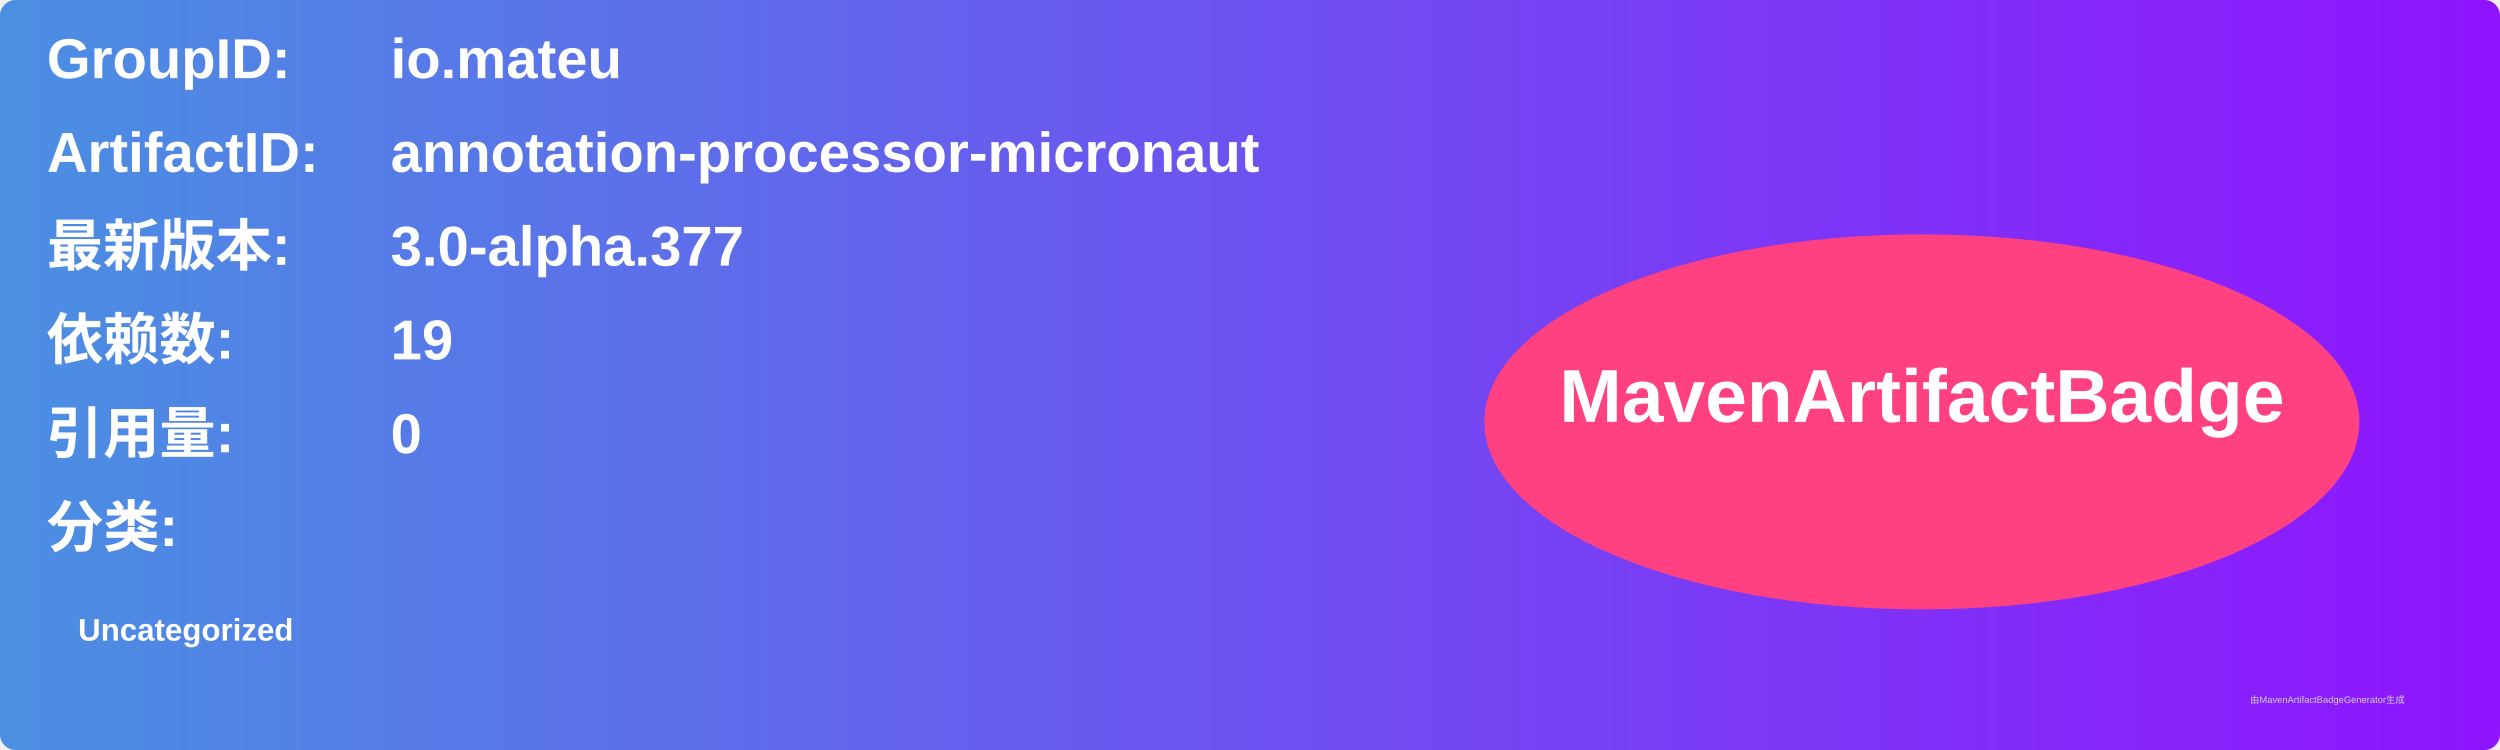
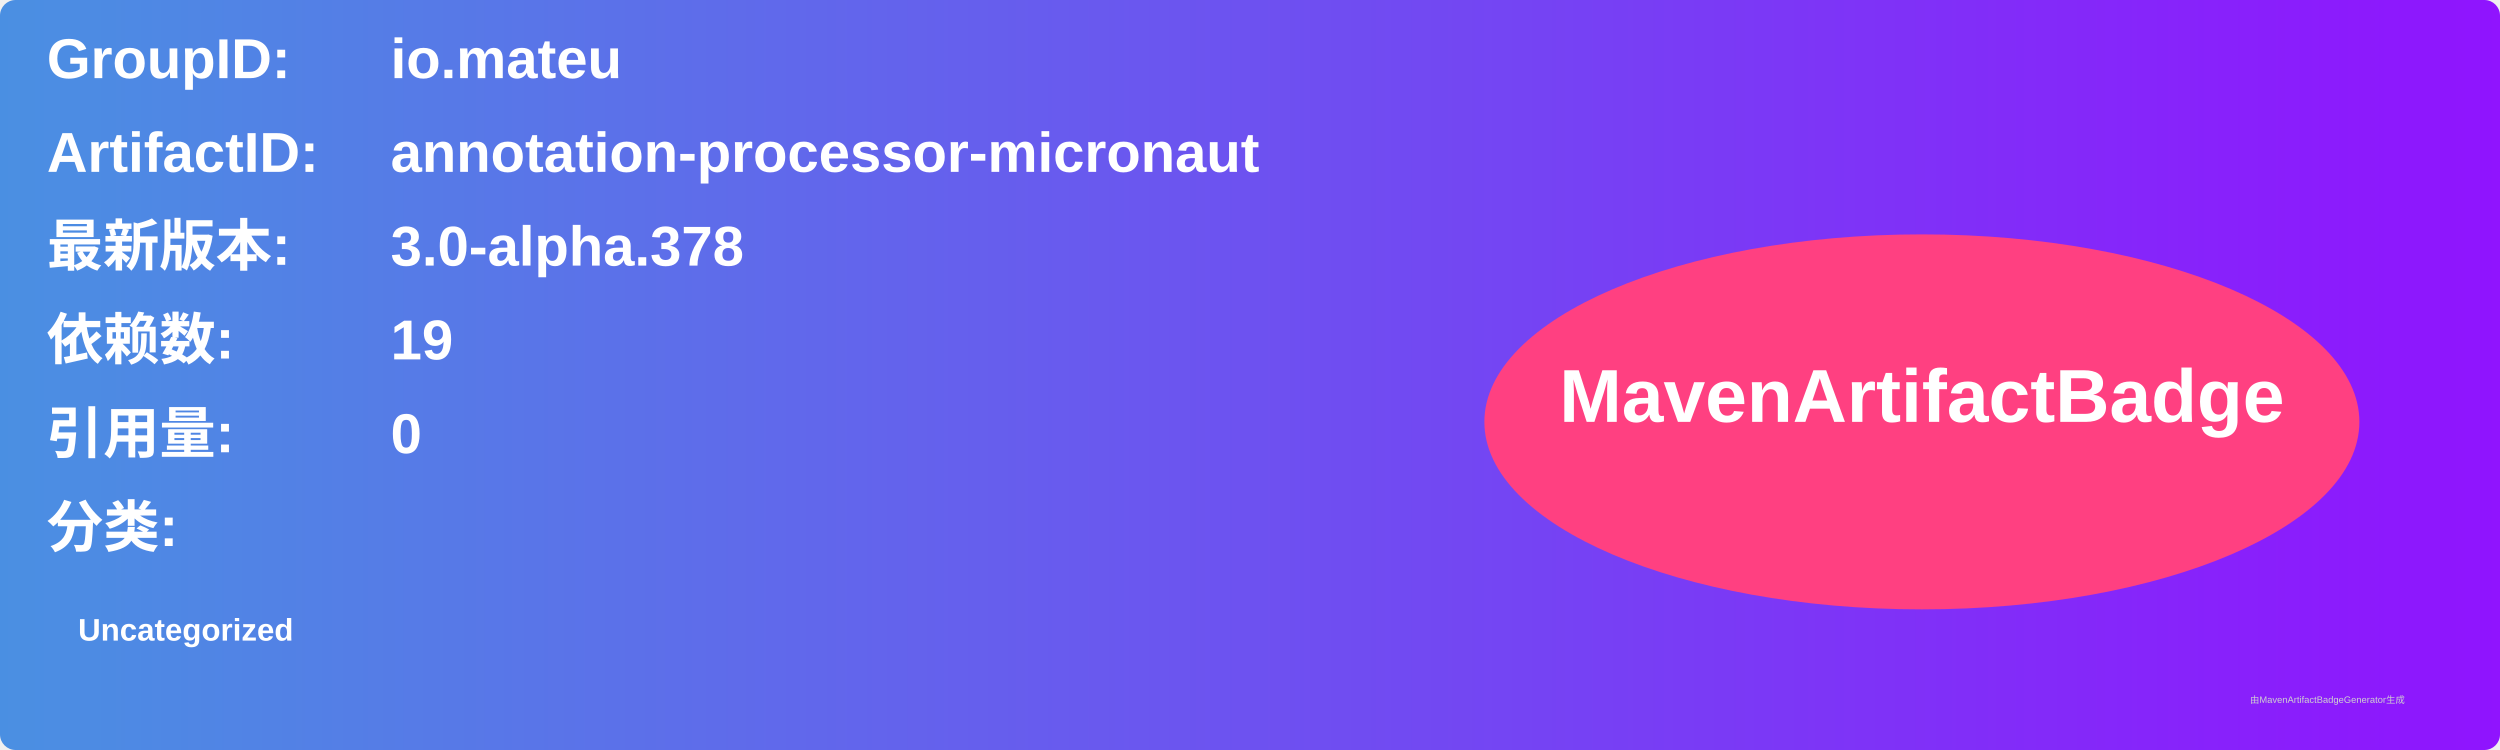
<svg xmlns="http://www.w3.org/2000/svg" width="800" height="240" viewBox="0 0 800 240">
  <linearGradient id="grad" x1="0%" y1="0%" x2="100%" y2="0%">
    <stop offset="0%" stop-color="#4a90e2" />
    <stop offset="100%" stop-color="#9013fe" />
  </linearGradient>
  <rect width="100%" height="100%" rx="5" ry="5" fill="url(#grad)" />
  <g transform="translate(15, 15)">
    <text x="0" y="10" font-family="Arial" font-size="18" fill="white" font-weight="bold" width="260">GroupID:</text>
    <text x="110" y="10" font-family="Arial" font-size="18" fill="white" font-weight="bold" width="460">io.mateu</text>
    <text x="0" y="40" font-family="Arial" font-size="18" fill="white" font-weight="bold" width="260">ArtifactID:</text>
    <text x="110" y="40" font-family="Arial" font-size="18" fill="white" font-weight="bold" width="460">annotation-processor-micronaut</text>
    <text x="0" y="70" font-family="Arial" font-size="18" fill="white" font-weight="bold">最新版本:</text>
    <text x="110" y="70" font-family="Arial" font-size="18" fill="white" font-weight="bold">
-       <tspan font-weight="bold">3.0-alpha.377</tspan>
+       <tspan font-weight="bold">3.0-alpha.378</tspan>
    </text>
    <text x="0" y="100" font-family="Arial" font-size="18" fill="white" font-weight="bold">依赖数: </text>
    <text x="110" y="100" font-family="Arial" font-size="18" fill="white">
      <tspan font-weight="bold">19</tspan>
    </text>
    <text x="0" y="130" font-family="Arial" font-size="18" fill="white" font-weight="bold">引用量: </text>
    <text x="110" y="130" font-family="Arial" font-size="18" fill="white">
      <tspan font-weight="bold">0</tspan>
    </text>
    <text x="0" y="160" font-family="Arial" font-size="18" fill="white" font-weight="bold">分类:</text>
    <text x="10" y="190" font-family="Arial" font-size="10" fill="white">
      <tspan font-weight="bold">Uncategorized</tspan>
    </text>
    <ellipse cx="600" cy="120" rx="140" ry="60" fill="#ff4081" />
    <text x="600" y="120" text-anchor="middle" font-family="Arial" font-size="24" fill="white" font-weight="bold">MavenArtifactBadge</text>
  </g>
  <text x="720" y="225" font-family="Arial" font-size="3" fill="#d0d0d0">由MavenArtifactBadgeGenerator生成</text>
</svg>
